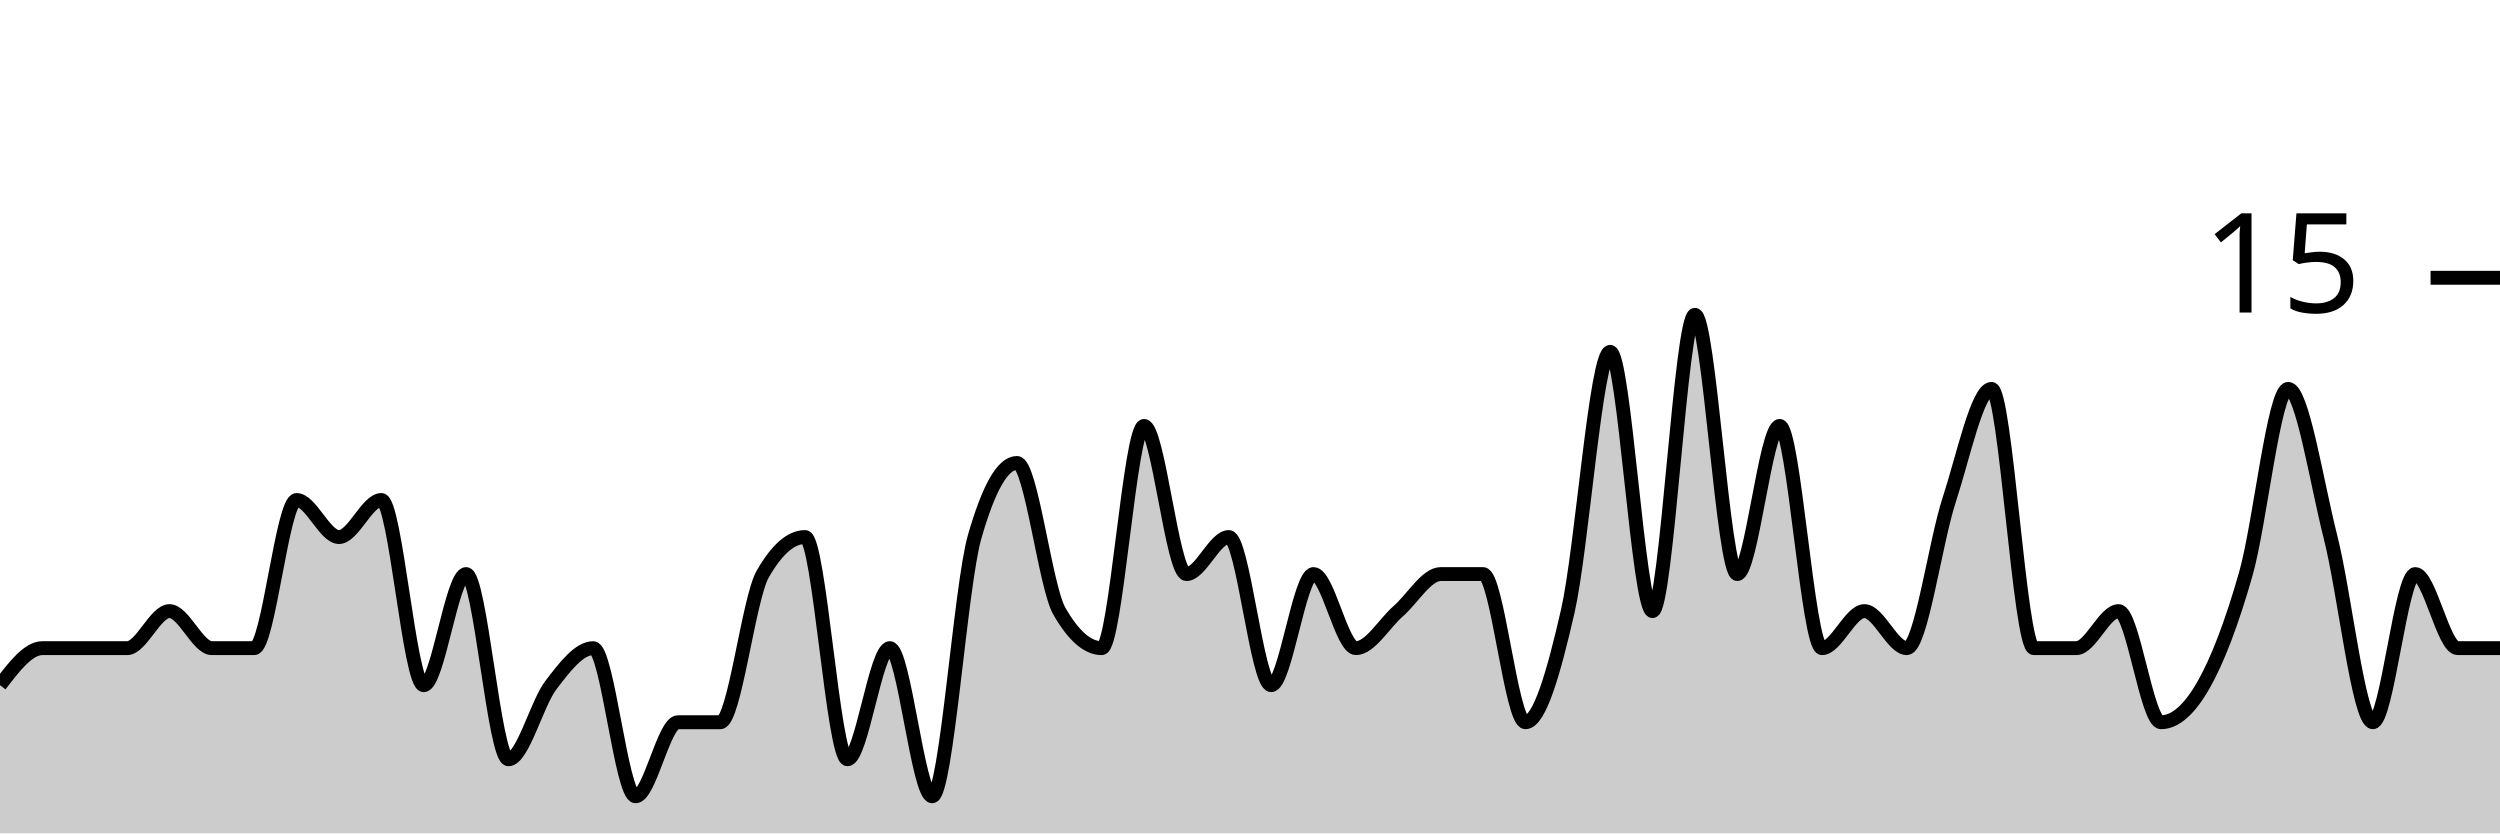
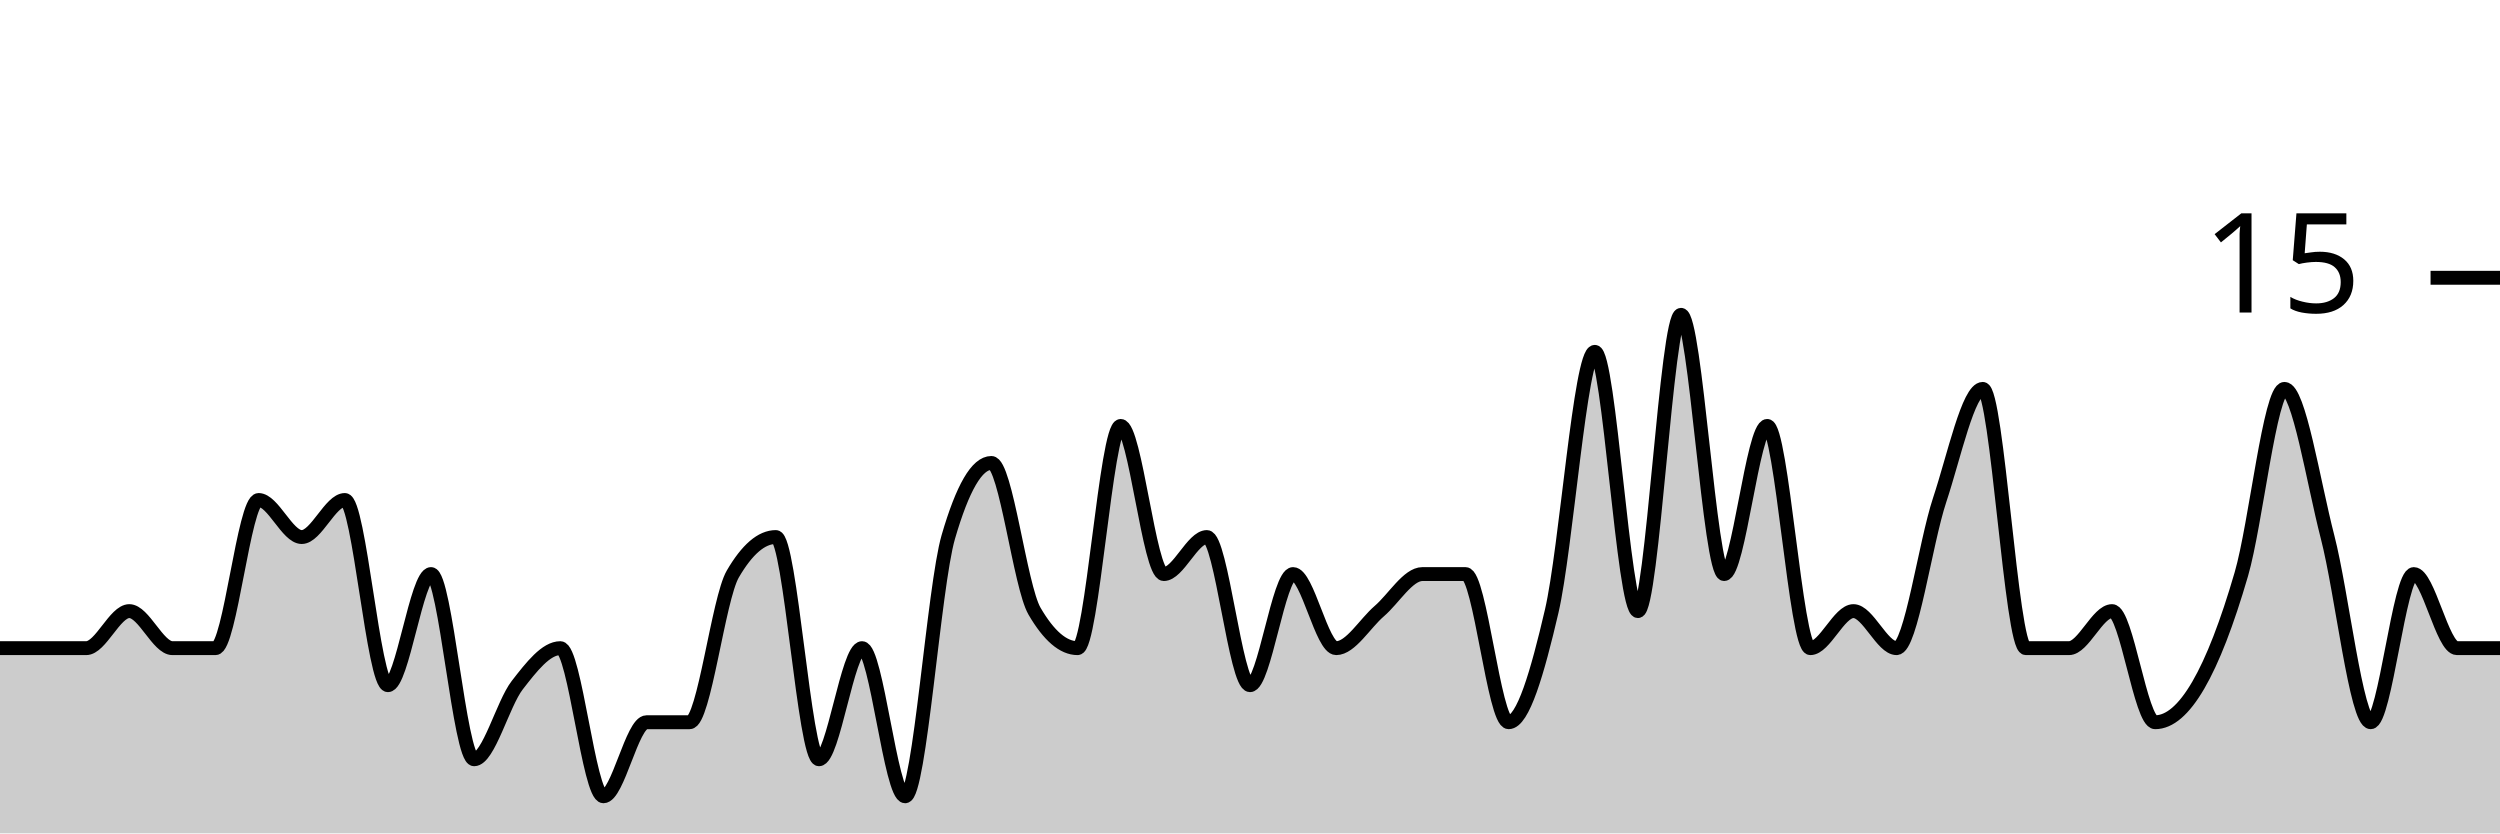
<svg xmlns="http://www.w3.org/2000/svg" viewBox="0 0 180 60">
  <g transform="translate(0,20)">
-     <path class="area" fill="rgba(0, 0, 0, 0.2)" d="M0,29.333C1.017,28,2.034,26.667,3.051,26.667C4.068,26.667,5.085,26.667,6.102,26.667C7.119,26.667,8.136,26.667,9.153,26.667C10.169,26.667,11.186,24,12.203,24C13.22,24,14.237,26.667,15.254,26.667C16.271,26.667,17.288,26.667,18.305,26.667C19.322,26.667,20.339,16,21.356,16C22.373,16,23.39,18.667,24.407,18.667C25.424,18.667,26.441,16,27.458,16C28.475,16,29.492,29.333,30.508,29.333C31.525,29.333,32.542,21.333,33.559,21.333C34.576,21.333,35.593,34.667,36.61,34.667C37.627,34.667,38.644,30.667,39.661,29.333C40.678,28,41.695,26.667,42.712,26.667C43.729,26.667,44.746,37.333,45.763,37.333C46.78,37.333,47.797,32,48.814,32C49.831,32,50.847,32,51.864,32C52.881,32,53.898,23.111,54.915,21.333C55.932,19.556,56.949,18.667,57.966,18.667C58.983,18.667,60,34.667,61.017,34.667C62.034,34.667,63.051,26.667,64.068,26.667C65.085,26.667,66.102,37.333,67.119,37.333C68.136,37.333,69.153,22.222,70.169,18.667C71.186,15.111,72.203,13.333,73.22,13.333C74.237,13.333,75.254,22.222,76.271,24C77.288,25.778,78.305,26.667,79.322,26.667C80.339,26.667,81.356,10.667,82.373,10.667C83.39,10.667,84.407,21.333,85.424,21.333C86.441,21.333,87.458,18.667,88.475,18.667C89.492,18.667,90.508,29.333,91.525,29.333C92.542,29.333,93.559,21.333,94.576,21.333C95.593,21.333,96.61,26.667,97.627,26.667C98.644,26.667,99.661,24.889,100.678,24C101.695,23.111,102.712,21.333,103.729,21.333C104.746,21.333,105.763,21.333,106.78,21.333C107.797,21.333,108.814,32,109.831,32C110.847,32,111.864,28.444,112.881,24C113.898,19.556,114.915,5.333,115.932,5.333C116.949,5.333,117.966,24,118.983,24C120,24,121.017,2.667,122.034,2.667C123.051,2.667,124.068,21.333,125.085,21.333C126.102,21.333,127.119,10.667,128.136,10.667C129.153,10.667,130.169,26.667,131.186,26.667C132.203,26.667,133.22,24,134.237,24C135.254,24,136.271,26.667,137.288,26.667C138.305,26.667,139.322,19.111,140.339,16C141.356,12.889,142.373,8,143.39,8C144.407,8,145.424,26.667,146.441,26.667C147.458,26.667,148.475,26.667,149.492,26.667C150.508,26.667,151.525,24,152.542,24C153.559,24,154.576,32,155.593,32C156.61,32,157.627,31.111,158.644,29.333C159.661,27.556,160.678,24.889,161.695,21.333C162.712,17.778,163.729,8,164.746,8C165.763,8,166.78,14.667,167.797,18.667C168.814,22.667,169.831,32,170.847,32C171.864,32,172.881,21.333,173.898,21.333C174.915,21.333,175.932,26.667,176.949,26.667C177.966,26.667,178.983,26.667,180,26.667L180,40C178.983,40,177.966,40,176.949,40C175.932,40,174.915,40,173.898,40C172.881,40,171.864,40,170.847,40C169.831,40,168.814,40,167.797,40C166.78,40,165.763,40,164.746,40C163.729,40,162.712,40,161.695,40C160.678,40,159.661,40,158.644,40C157.627,40,156.61,40,155.593,40C154.576,40,153.559,40,152.542,40C151.525,40,150.508,40,149.492,40C148.475,40,147.458,40,146.441,40C145.424,40,144.407,40,143.39,40C142.373,40,141.356,40,140.339,40C139.322,40,138.305,40,137.288,40C136.271,40,135.254,40,134.237,40C133.22,40,132.203,40,131.186,40C130.169,40,129.153,40,128.136,40C127.119,40,126.102,40,125.085,40C124.068,40,123.051,40,122.034,40C121.017,40,120,40,118.983,40C117.966,40,116.949,40,115.932,40C114.915,40,113.898,40,112.881,40C111.864,40,110.847,40,109.831,40C108.814,40,107.797,40,106.78,40C105.763,40,104.746,40,103.729,40C102.712,40,101.695,40,100.678,40C99.661,40,98.644,40,97.627,40C96.61,40,95.593,40,94.576,40C93.559,40,92.542,40,91.525,40C90.508,40,89.492,40,88.475,40C87.458,40,86.441,40,85.424,40C84.407,40,83.39,40,82.373,40C81.356,40,80.339,40,79.322,40C78.305,40,77.288,40,76.271,40C75.254,40,74.237,40,73.22,40C72.203,40,71.186,40,70.169,40C69.153,40,68.136,40,67.119,40C66.102,40,65.085,40,64.068,40C63.051,40,62.034,40,61.017,40C60,40,58.983,40,57.966,40C56.949,40,55.932,40,54.915,40C53.898,40,52.881,40,51.864,40C50.847,40,49.831,40,48.814,40C47.797,40,46.78,40,45.763,40C44.746,40,43.729,40,42.712,40C41.695,40,40.678,40,39.661,40C38.644,40,37.627,40,36.61,40C35.593,40,34.576,40,33.559,40C32.542,40,31.525,40,30.508,40C29.492,40,28.475,40,27.458,40C26.441,40,25.424,40,24.407,40C23.39,40,22.373,40,21.356,40C20.339,40,19.322,40,18.305,40C17.288,40,16.271,40,15.254,40C14.237,40,13.22,40,12.203,40C11.186,40,10.169,40,9.153,40C8.136,40,7.119,40,6.102,40C5.085,40,4.068,40,3.051,40C2.034,40,1.017,40,0,40Z" />
-     <path class="line" stroke="black" fill="none" d="M0,29.333C1.017,28,2.034,26.667,3.051,26.667C4.068,26.667,5.085,26.667,6.102,26.667C7.119,26.667,8.136,26.667,9.153,26.667C10.169,26.667,11.186,24,12.203,24C13.22,24,14.237,26.667,15.254,26.667C16.271,26.667,17.288,26.667,18.305,26.667C19.322,26.667,20.339,16,21.356,16C22.373,16,23.39,18.667,24.407,18.667C25.424,18.667,26.441,16,27.458,16C28.475,16,29.492,29.333,30.508,29.333C31.525,29.333,32.542,21.333,33.559,21.333C34.576,21.333,35.593,34.667,36.61,34.667C37.627,34.667,38.644,30.667,39.661,29.333C40.678,28,41.695,26.667,42.712,26.667C43.729,26.667,44.746,37.333,45.763,37.333C46.78,37.333,47.797,32,48.814,32C49.831,32,50.847,32,51.864,32C52.881,32,53.898,23.111,54.915,21.333C55.932,19.556,56.949,18.667,57.966,18.667C58.983,18.667,60,34.667,61.017,34.667C62.034,34.667,63.051,26.667,64.068,26.667C65.085,26.667,66.102,37.333,67.119,37.333C68.136,37.333,69.153,22.222,70.169,18.667C71.186,15.111,72.203,13.333,73.22,13.333C74.237,13.333,75.254,22.222,76.271,24C77.288,25.778,78.305,26.667,79.322,26.667C80.339,26.667,81.356,10.667,82.373,10.667C83.39,10.667,84.407,21.333,85.424,21.333C86.441,21.333,87.458,18.667,88.475,18.667C89.492,18.667,90.508,29.333,91.525,29.333C92.542,29.333,93.559,21.333,94.576,21.333C95.593,21.333,96.61,26.667,97.627,26.667C98.644,26.667,99.661,24.889,100.678,24C101.695,23.111,102.712,21.333,103.729,21.333C104.746,21.333,105.763,21.333,106.78,21.333C107.797,21.333,108.814,32,109.831,32C110.847,32,111.864,28.444,112.881,24C113.898,19.556,114.915,5.333,115.932,5.333C116.949,5.333,117.966,24,118.983,24C120,24,121.017,2.667,122.034,2.667C123.051,2.667,124.068,21.333,125.085,21.333C126.102,21.333,127.119,10.667,128.136,10.667C129.153,10.667,130.169,26.667,131.186,26.667C132.203,26.667,133.22,24,134.237,24C135.254,24,136.271,26.667,137.288,26.667C138.305,26.667,139.322,19.111,140.339,16C141.356,12.889,142.373,8,143.39,8C144.407,8,145.424,26.667,146.441,26.667C147.458,26.667,148.475,26.667,149.492,26.667C150.508,26.667,151.525,24,152.542,24C153.559,24,154.576,32,155.593,32C156.61,32,157.627,31.111,158.644,29.333C159.661,27.556,160.678,24.889,161.695,21.333C162.712,17.778,163.729,8,164.746,8C165.763,8,166.78,14.667,167.797,18.667C168.814,22.667,169.831,32,170.847,32C171.864,32,172.881,21.333,173.898,21.333C174.915,21.333,175.932,26.667,176.949,26.667C177.966,26.667,178.983,26.667,180,26.667" />
+     <path class="area" fill="rgba(0, 0, 0, 0.2)" d="M0,26.667C1.034,26.667,2.069,26.667,3.103,26.667C4.138,26.667,5.172,26.667,6.207,26.667C7.241,26.667,8.276,24,9.31,24C10.345,24,11.379,26.667,12.414,26.667C13.448,26.667,14.483,26.667,15.517,26.667C16.552,26.667,17.586,16,18.621,16C19.655,16,20.69,18.667,21.724,18.667C22.759,18.667,23.793,16,24.828,16C25.862,16,26.897,29.333,27.931,29.333C28.966,29.333,30,21.333,31.034,21.333C32.069,21.333,33.103,34.667,34.138,34.667C35.172,34.667,36.207,30.667,37.241,29.333C38.276,28,39.31,26.667,40.345,26.667C41.379,26.667,42.414,37.333,43.448,37.333C44.483,37.333,45.517,32,46.552,32C47.586,32,48.621,32,49.655,32C50.69,32,51.724,23.111,52.759,21.333C53.793,19.556,54.828,18.667,55.862,18.667C56.897,18.667,57.931,34.667,58.966,34.667C60,34.667,61.034,26.667,62.069,26.667C63.103,26.667,64.138,37.333,65.172,37.333C66.207,37.333,67.241,22.222,68.276,18.667C69.31,15.111,70.345,13.333,71.379,13.333C72.414,13.333,73.448,22.222,74.483,24C75.517,25.778,76.552,26.667,77.586,26.667C78.621,26.667,79.655,10.667,80.69,10.667C81.724,10.667,82.759,21.333,83.793,21.333C84.828,21.333,85.862,18.667,86.897,18.667C87.931,18.667,88.966,29.333,90,29.333C91.034,29.333,92.069,21.333,93.103,21.333C94.138,21.333,95.172,26.667,96.207,26.667C97.241,26.667,98.276,24.889,99.31,24C100.345,23.111,101.379,21.333,102.414,21.333C103.448,21.333,104.483,21.333,105.517,21.333C106.552,21.333,107.586,32,108.621,32C109.655,32,110.69,28.444,111.724,24C112.759,19.556,113.793,5.333,114.828,5.333C115.862,5.333,116.897,24,117.931,24C118.966,24,120,2.667,121.034,2.667C122.069,2.667,123.103,21.333,124.138,21.333C125.172,21.333,126.207,10.667,127.241,10.667C128.276,10.667,129.31,26.667,130.345,26.667C131.379,26.667,132.414,24,133.448,24C134.483,24,135.517,26.667,136.552,26.667C137.586,26.667,138.621,19.111,139.655,16C140.69,12.889,141.724,8,142.759,8C143.793,8,144.828,26.667,145.862,26.667C146.897,26.667,147.931,26.667,148.966,26.667C150,26.667,151.034,24,152.069,24C153.103,24,154.138,32,155.172,32C156.207,32,157.241,31.111,158.276,29.333C159.31,27.556,160.345,24.889,161.379,21.333C162.414,17.778,163.448,8,164.483,8C165.517,8,166.552,14.667,167.586,18.667C168.621,22.667,169.655,32,170.69,32C171.724,32,172.759,21.333,173.793,21.333C174.828,21.333,175.862,26.667,176.897,26.667C177.931,26.667,178.966,26.667,180,26.667L180,40C178.966,40,177.931,40,176.897,40C175.862,40,174.828,40,173.793,40C172.759,40,171.724,40,170.69,40C169.655,40,168.621,40,167.586,40C166.552,40,165.517,40,164.483,40C163.448,40,162.414,40,161.379,40C160.345,40,159.31,40,158.276,40C157.241,40,156.207,40,155.172,40C154.138,40,153.103,40,152.069,40C151.034,40,150,40,148.966,40C147.931,40,146.897,40,145.862,40C144.828,40,143.793,40,142.759,40C141.724,40,140.69,40,139.655,40C138.621,40,137.586,40,136.552,40C135.517,40,134.483,40,133.448,40C132.414,40,131.379,40,130.345,40C129.31,40,128.276,40,127.241,40C126.207,40,125.172,40,124.138,40C123.103,40,122.069,40,121.034,40C120,40,118.966,40,117.931,40C116.897,40,115.862,40,114.828,40C113.793,40,112.759,40,111.724,40C110.69,40,109.655,40,108.621,40C107.586,40,106.552,40,105.517,40C104.483,40,103.448,40,102.414,40C101.379,40,100.345,40,99.31,40C98.276,40,97.241,40,96.207,40C95.172,40,94.138,40,93.103,40C92.069,40,91.034,40,90,40C88.966,40,87.931,40,86.897,40C85.862,40,84.828,40,83.793,40C82.759,40,81.724,40,80.69,40C79.655,40,78.621,40,77.586,40C76.552,40,75.517,40,74.483,40C73.448,40,72.414,40,71.379,40C70.345,40,69.31,40,68.276,40C67.241,40,66.207,40,65.172,40C64.138,40,63.103,40,62.069,40C61.034,40,60,40,58.966,40C57.931,40,56.897,40,55.862,40C54.828,40,53.793,40,52.759,40C51.724,40,50.69,40,49.655,40C48.621,40,47.586,40,46.552,40C45.517,40,44.483,40,43.448,40C42.414,40,41.379,40,40.345,40C39.31,40,38.276,40,37.241,40C36.207,40,35.172,40,34.138,40C33.103,40,32.069,40,31.034,40C30,40,28.966,40,27.931,40C26.897,40,25.862,40,24.828,40C23.793,40,22.759,40,21.724,40C20.69,40,19.655,40,18.621,40C17.586,40,16.552,40,15.517,40C14.483,40,13.448,40,12.414,40C11.379,40,10.345,40,9.31,40C8.276,40,7.241,40,6.207,40C5.172,40,4.138,40,3.103,40C2.069,40,1.034,40,0,40Z" />
+     <path class="line" stroke="black" fill="none" d="M0,26.667C1.034,26.667,2.069,26.667,3.103,26.667C4.138,26.667,5.172,26.667,6.207,26.667C7.241,26.667,8.276,24,9.31,24C10.345,24,11.379,26.667,12.414,26.667C13.448,26.667,14.483,26.667,15.517,26.667C16.552,26.667,17.586,16,18.621,16C19.655,16,20.69,18.667,21.724,18.667C22.759,18.667,23.793,16,24.828,16C25.862,16,26.897,29.333,27.931,29.333C28.966,29.333,30,21.333,31.034,21.333C32.069,21.333,33.103,34.667,34.138,34.667C35.172,34.667,36.207,30.667,37.241,29.333C38.276,28,39.31,26.667,40.345,26.667C41.379,26.667,42.414,37.333,43.448,37.333C44.483,37.333,45.517,32,46.552,32C47.586,32,48.621,32,49.655,32C50.69,32,51.724,23.111,52.759,21.333C53.793,19.556,54.828,18.667,55.862,18.667C56.897,18.667,57.931,34.667,58.966,34.667C60,34.667,61.034,26.667,62.069,26.667C63.103,26.667,64.138,37.333,65.172,37.333C66.207,37.333,67.241,22.222,68.276,18.667C69.31,15.111,70.345,13.333,71.379,13.333C72.414,13.333,73.448,22.222,74.483,24C75.517,25.778,76.552,26.667,77.586,26.667C78.621,26.667,79.655,10.667,80.69,10.667C81.724,10.667,82.759,21.333,83.793,21.333C84.828,21.333,85.862,18.667,86.897,18.667C87.931,18.667,88.966,29.333,90,29.333C91.034,29.333,92.069,21.333,93.103,21.333C94.138,21.333,95.172,26.667,96.207,26.667C97.241,26.667,98.276,24.889,99.31,24C100.345,23.111,101.379,21.333,102.414,21.333C103.448,21.333,104.483,21.333,105.517,21.333C106.552,21.333,107.586,32,108.621,32C109.655,32,110.69,28.444,111.724,24C112.759,19.556,113.793,5.333,114.828,5.333C115.862,5.333,116.897,24,117.931,24C118.966,24,120,2.667,121.034,2.667C122.069,2.667,123.103,21.333,124.138,21.333C125.172,21.333,126.207,10.667,127.241,10.667C128.276,10.667,129.31,26.667,130.345,26.667C131.379,26.667,132.414,24,133.448,24C134.483,24,135.517,26.667,136.552,26.667C137.586,26.667,138.621,19.111,139.655,16C140.69,12.889,141.724,8,142.759,8C143.793,8,144.828,26.667,145.862,26.667C146.897,26.667,147.931,26.667,148.966,26.667C150,26.667,151.034,24,152.069,24C153.103,24,154.138,32,155.172,32C156.207,32,157.241,31.111,158.276,29.333C159.31,27.556,160.345,24.889,161.379,21.333C162.414,17.778,163.448,8,164.483,8C165.517,8,166.552,14.667,167.586,18.667C168.621,22.667,169.655,32,170.69,32C171.724,32,172.759,21.333,173.793,21.333C174.828,21.333,175.862,26.667,176.897,26.667C177.931,26.667,178.966,26.667,180,26.667" />
    <path class="axis-ceiling" stroke-width="1" stroke="black" fill="none" d="M175,0L180,0" />
    <text class="axis-ceiling-label" font-family="sans-serif" text-anchor="end" font-size="10px" x="170" y="2.5">15</text>
  </g>
</svg>
